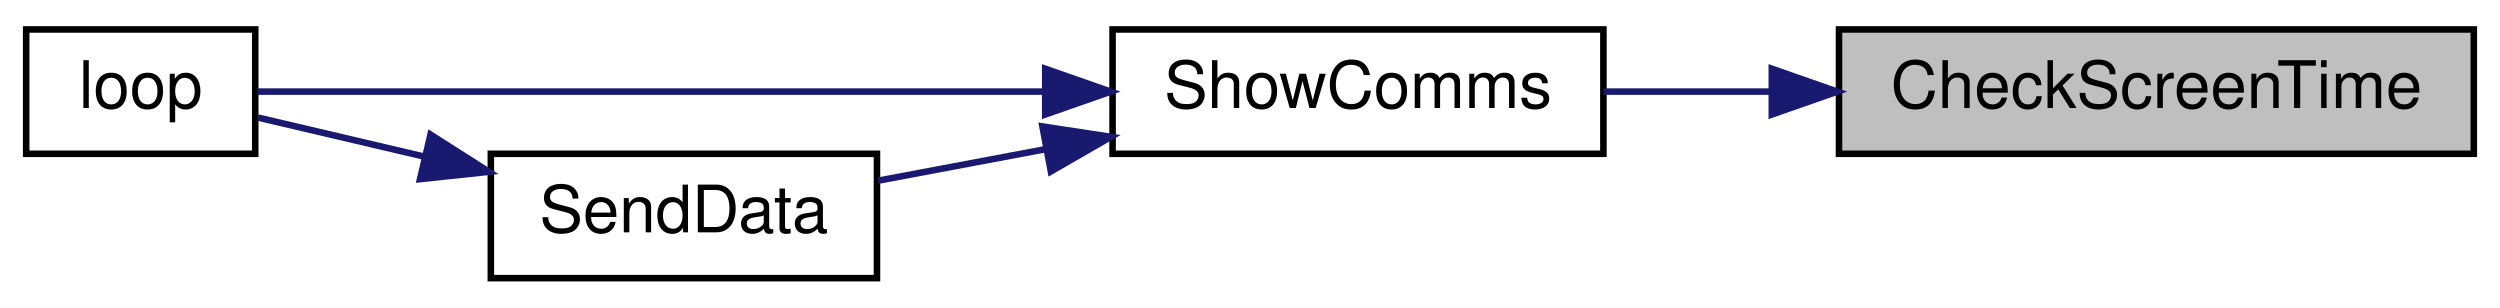
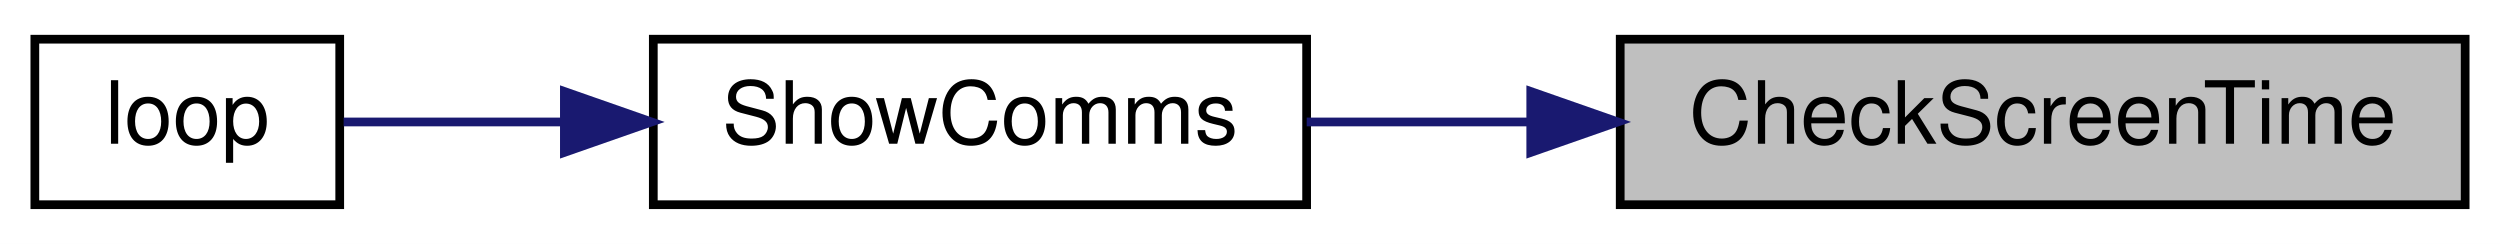
- <svg xmlns="http://www.w3.org/2000/svg" xmlns:xlink="http://www.w3.org/1999/xlink" width="382pt" height="47pt" viewBox="0.00 0.00 382.00 47.00">
-   <g id="graph0" class="graph" transform="scale(1 1) rotate(0) translate(4 43)">
-     <polygon fill="white" stroke="transparent" points="-4,4 -4,-43 378,-43 378,4 -4,4" />
+ <svg xmlns="http://www.w3.org/2000/svg" xmlns:xlink="http://www.w3.org/1999/xlink" width="287pt" height="28pt" viewBox="0.00 0.00 287.00 28.00">
+   <g id="graph0" class="graph" transform="scale(1 1) rotate(0) translate(4 24)">
+     <polygon fill="white" stroke="transparent" points="-4,4 -4,-24 283,-24 283,4 -4,4" />
    <g id="node1" class="node">
      <g id="a_node1">
        <a xlink:title=" ">
-           <polygon fill="#bfbfbf" stroke="black" points="277,-19.5 277,-38.5 374,-38.5 374,-19.5 277,-19.5" />
-           <text text-anchor="middle" x="325.5" y="-26.5" font-family="Helvetica,sans-Serif" font-size="10.00">CheckScreenTime</text>
+           <polygon fill="#bfbfbf" stroke="black" points="182,-0.5 182,-19.5 279,-19.5 279,-0.5 182,-0.5" />
+           <text text-anchor="middle" x="230.5" y="-7.5" font-family="Helvetica,sans-Serif" font-size="10.00">CheckScreenTime</text>
        </a>
      </g>
    </g>
    <g id="node2" class="node">
      <g id="a_node2">
        <a xlink:href="_transmitter_code_2src_2main_8cpp.html#a5d3a46c21927cf7a3031a1e68e0b7b48" target="_top" xlink:title="SHOW COMMS.">
-           <polygon fill="white" stroke="black" points="166,-19.5 166,-38.5 241,-38.5 241,-19.5 166,-19.5" />
-           <text text-anchor="middle" x="203.5" y="-26.5" font-family="Helvetica,sans-Serif" font-size="10.00">ShowComms</text>
+           <polygon fill="white" stroke="black" points="71,-0.5 71,-19.5 146,-19.5 146,-0.5 71,-0.5" />
+           <text text-anchor="middle" x="108.5" y="-7.5" font-family="Helvetica,sans-Serif" font-size="10.00">ShowComms</text>
        </a>
      </g>
    </g>
    <g id="edge1" class="edge">
-       <path fill="none" stroke="midnightblue" d="M266.58,-29C257.87,-29 249.1,-29 241.01,-29" />
-       <polygon fill="midnightblue" stroke="midnightblue" points="266.73,-32.5 276.73,-29 266.73,-25.5 266.73,-32.5" />
+       <path fill="none" stroke="midnightblue" d="M171.58,-10C162.87,-10 154.1,-10 146.01,-10" />
+       <polygon fill="midnightblue" stroke="midnightblue" points="171.73,-13.5 181.73,-10 171.73,-6.5 171.73,-13.5" />
    </g>
    <g id="node3" class="node">
      <g id="a_node3">
        <a xlink:href="_transmitter_code_2src_2main_8cpp.html#ad3cb30894c94eb016e98bdcaa899ac86" target="_top" xlink:title=" ">
-           <polygon fill="white" stroke="black" points="0,-19.5 0,-38.5 35,-38.5 35,-19.5 0,-19.5" />
-           <text text-anchor="middle" x="17.5" y="-26.5" font-family="Helvetica,sans-Serif" font-size="10.00">loop</text>
+           <polygon fill="white" stroke="black" points="0,-0.5 0,-19.5 35,-19.5 35,-0.5 0,-0.5" />
+           <text text-anchor="middle" x="17.5" y="-7.5" font-family="Helvetica,sans-Serif" font-size="10.00">loop</text>
        </a>
      </g>
    </g>
    <g id="edge2" class="edge">
-       <path fill="none" stroke="midnightblue" d="M155.54,-29C116.22,-29 62.31,-29 35.33,-29" />
-       <polygon fill="midnightblue" stroke="midnightblue" points="155.71,-32.5 165.71,-29 155.71,-25.5 155.71,-32.5" />
-     </g>
-     <g id="node4" class="node">
-       <g id="a_node4">
-         <a xlink:href="_radio_functions_8cpp.html#a049bfb836e7aa4a3a48a1a4bd225fafc" target="_top" xlink:title=" ">
-           <polygon fill="white" stroke="black" points="71,-0.5 71,-19.5 130,-19.5 130,-0.5 71,-0.5" />
-           <text text-anchor="middle" x="100.5" y="-7.5" font-family="Helvetica,sans-Serif" font-size="10.00">SendData</text>
-         </a>
-       </g>
-     </g>
-     <g id="edge3" class="edge">
-       <path fill="none" stroke="midnightblue" d="M155.66,-20.19C146.95,-18.55 138.1,-16.89 130.15,-15.39" />
-       <polygon fill="midnightblue" stroke="midnightblue" points="155.28,-23.68 165.75,-22.09 156.57,-16.8 155.28,-23.68" />
-     </g>
-     <g id="edge4" class="edge">
-       <path fill="none" stroke="midnightblue" d="M60.78,-19.08C51.86,-21.18 42.82,-23.3 35.4,-25.04" />
-       <polygon fill="midnightblue" stroke="midnightblue" points="61.78,-22.44 70.71,-16.75 60.18,-15.63 61.78,-22.44" />
+       <path fill="none" stroke="midnightblue" d="M60.63,-10C51.61,-10 42.72,-10 35.45,-10" />
+       <polygon fill="midnightblue" stroke="midnightblue" points="60.79,-13.5 70.79,-10 60.79,-6.5 60.79,-13.5" />
    </g>
  </g>
</svg>
